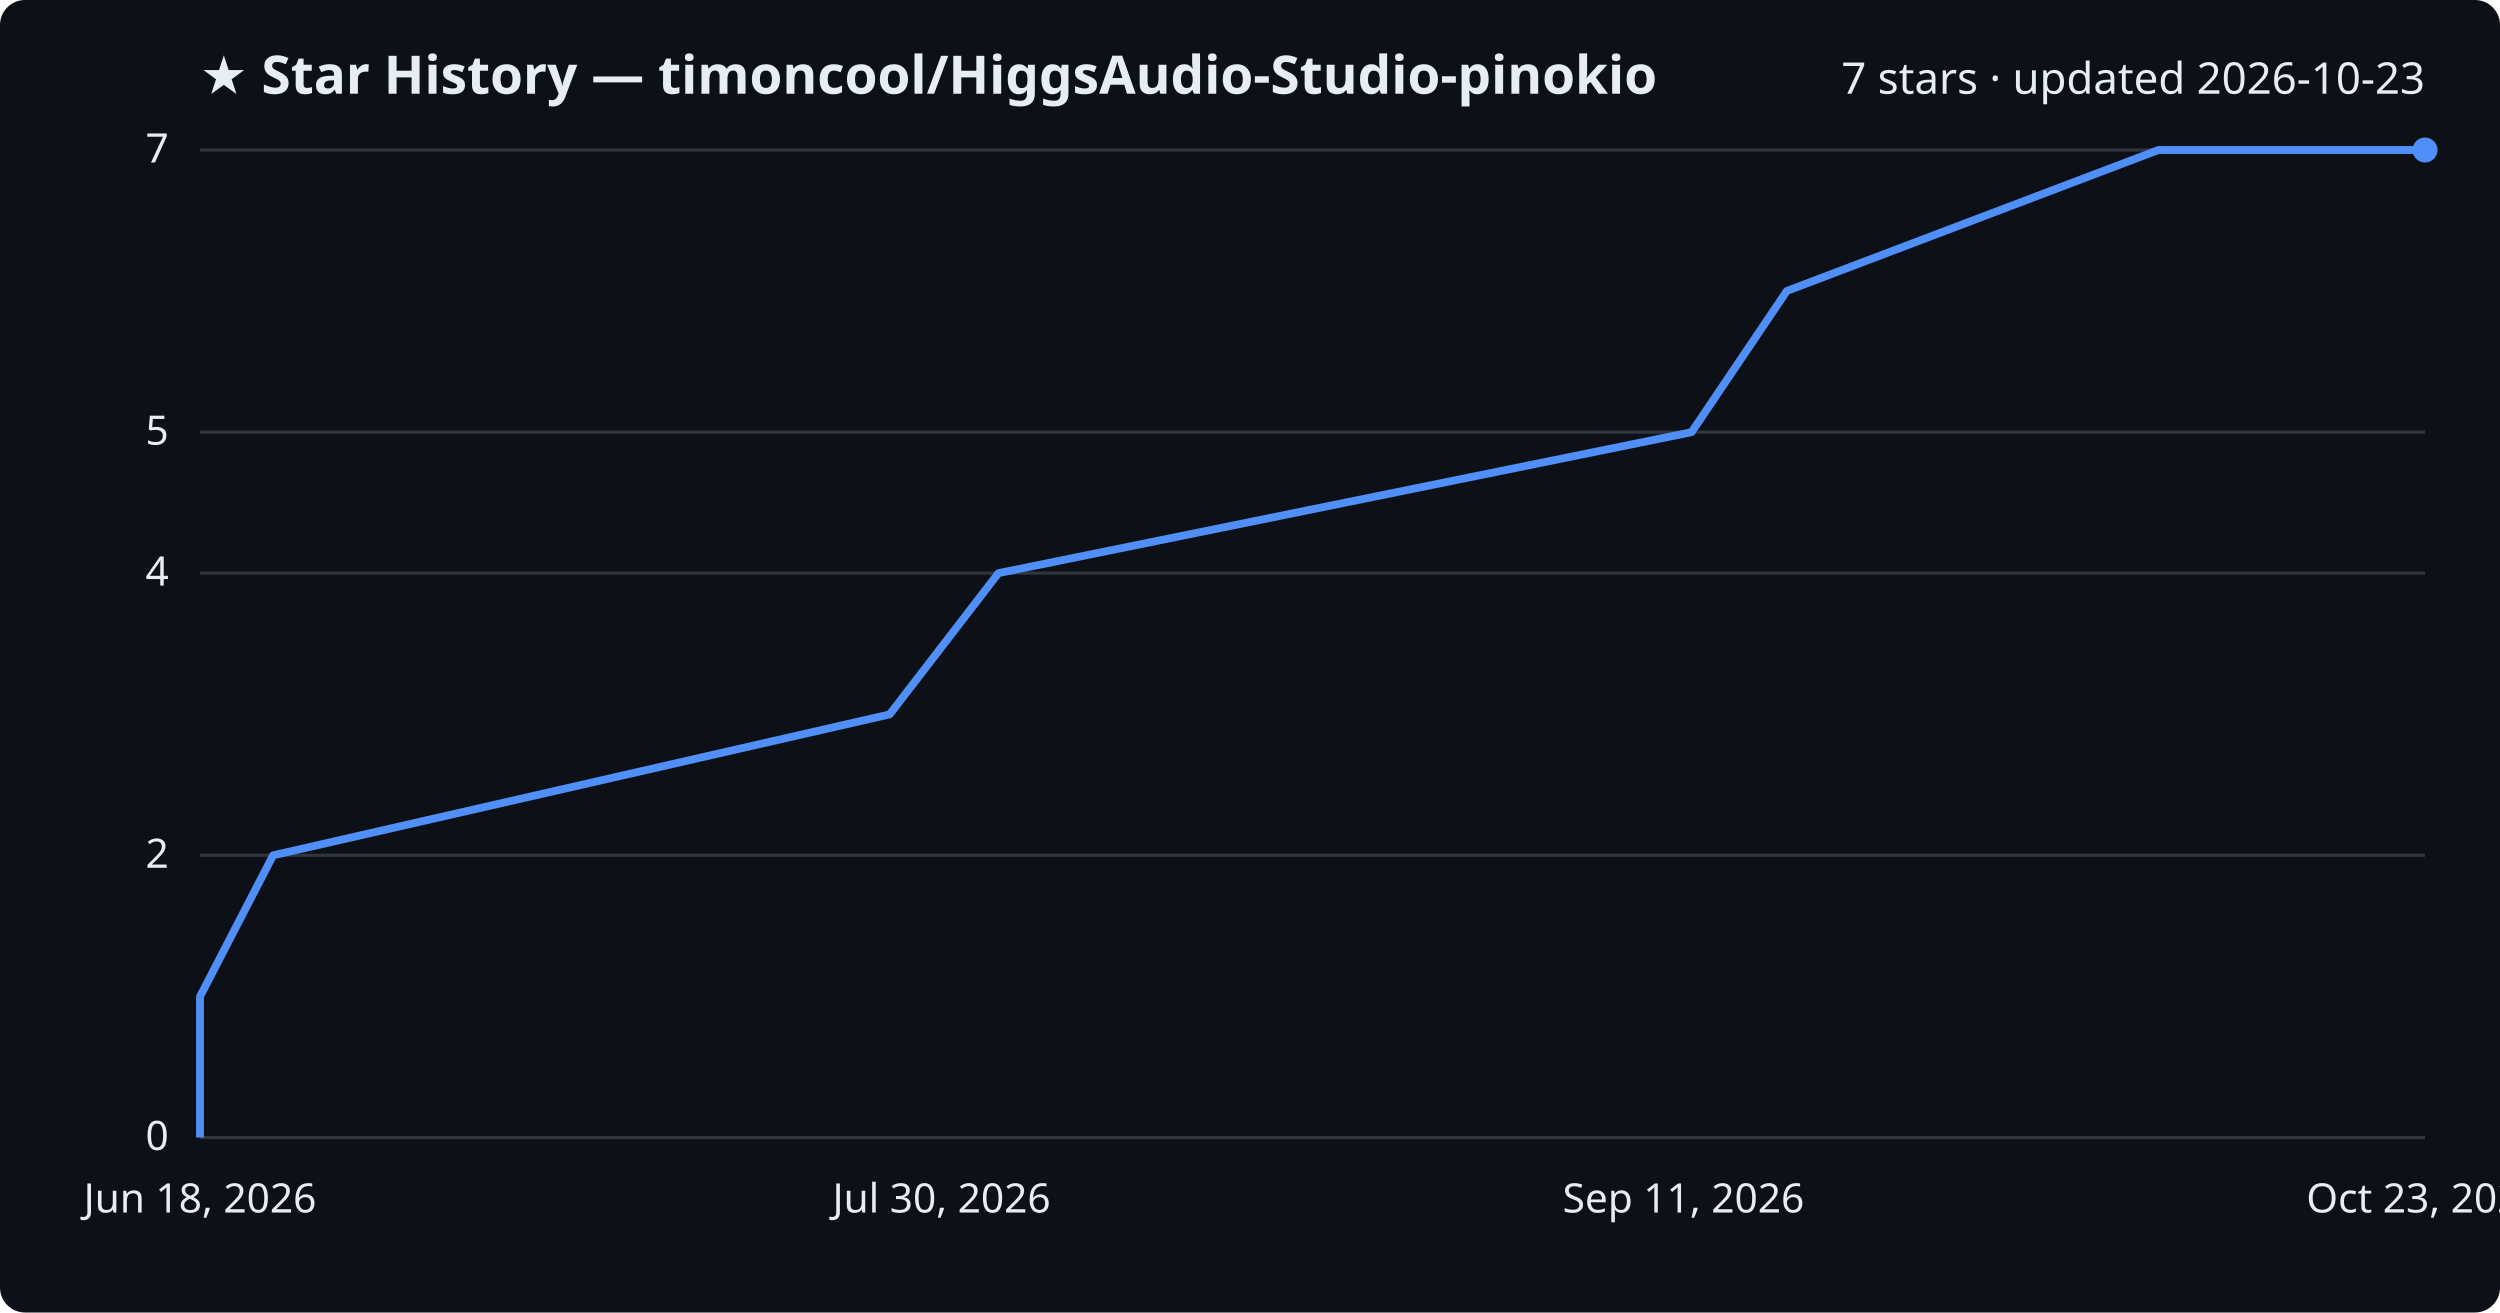
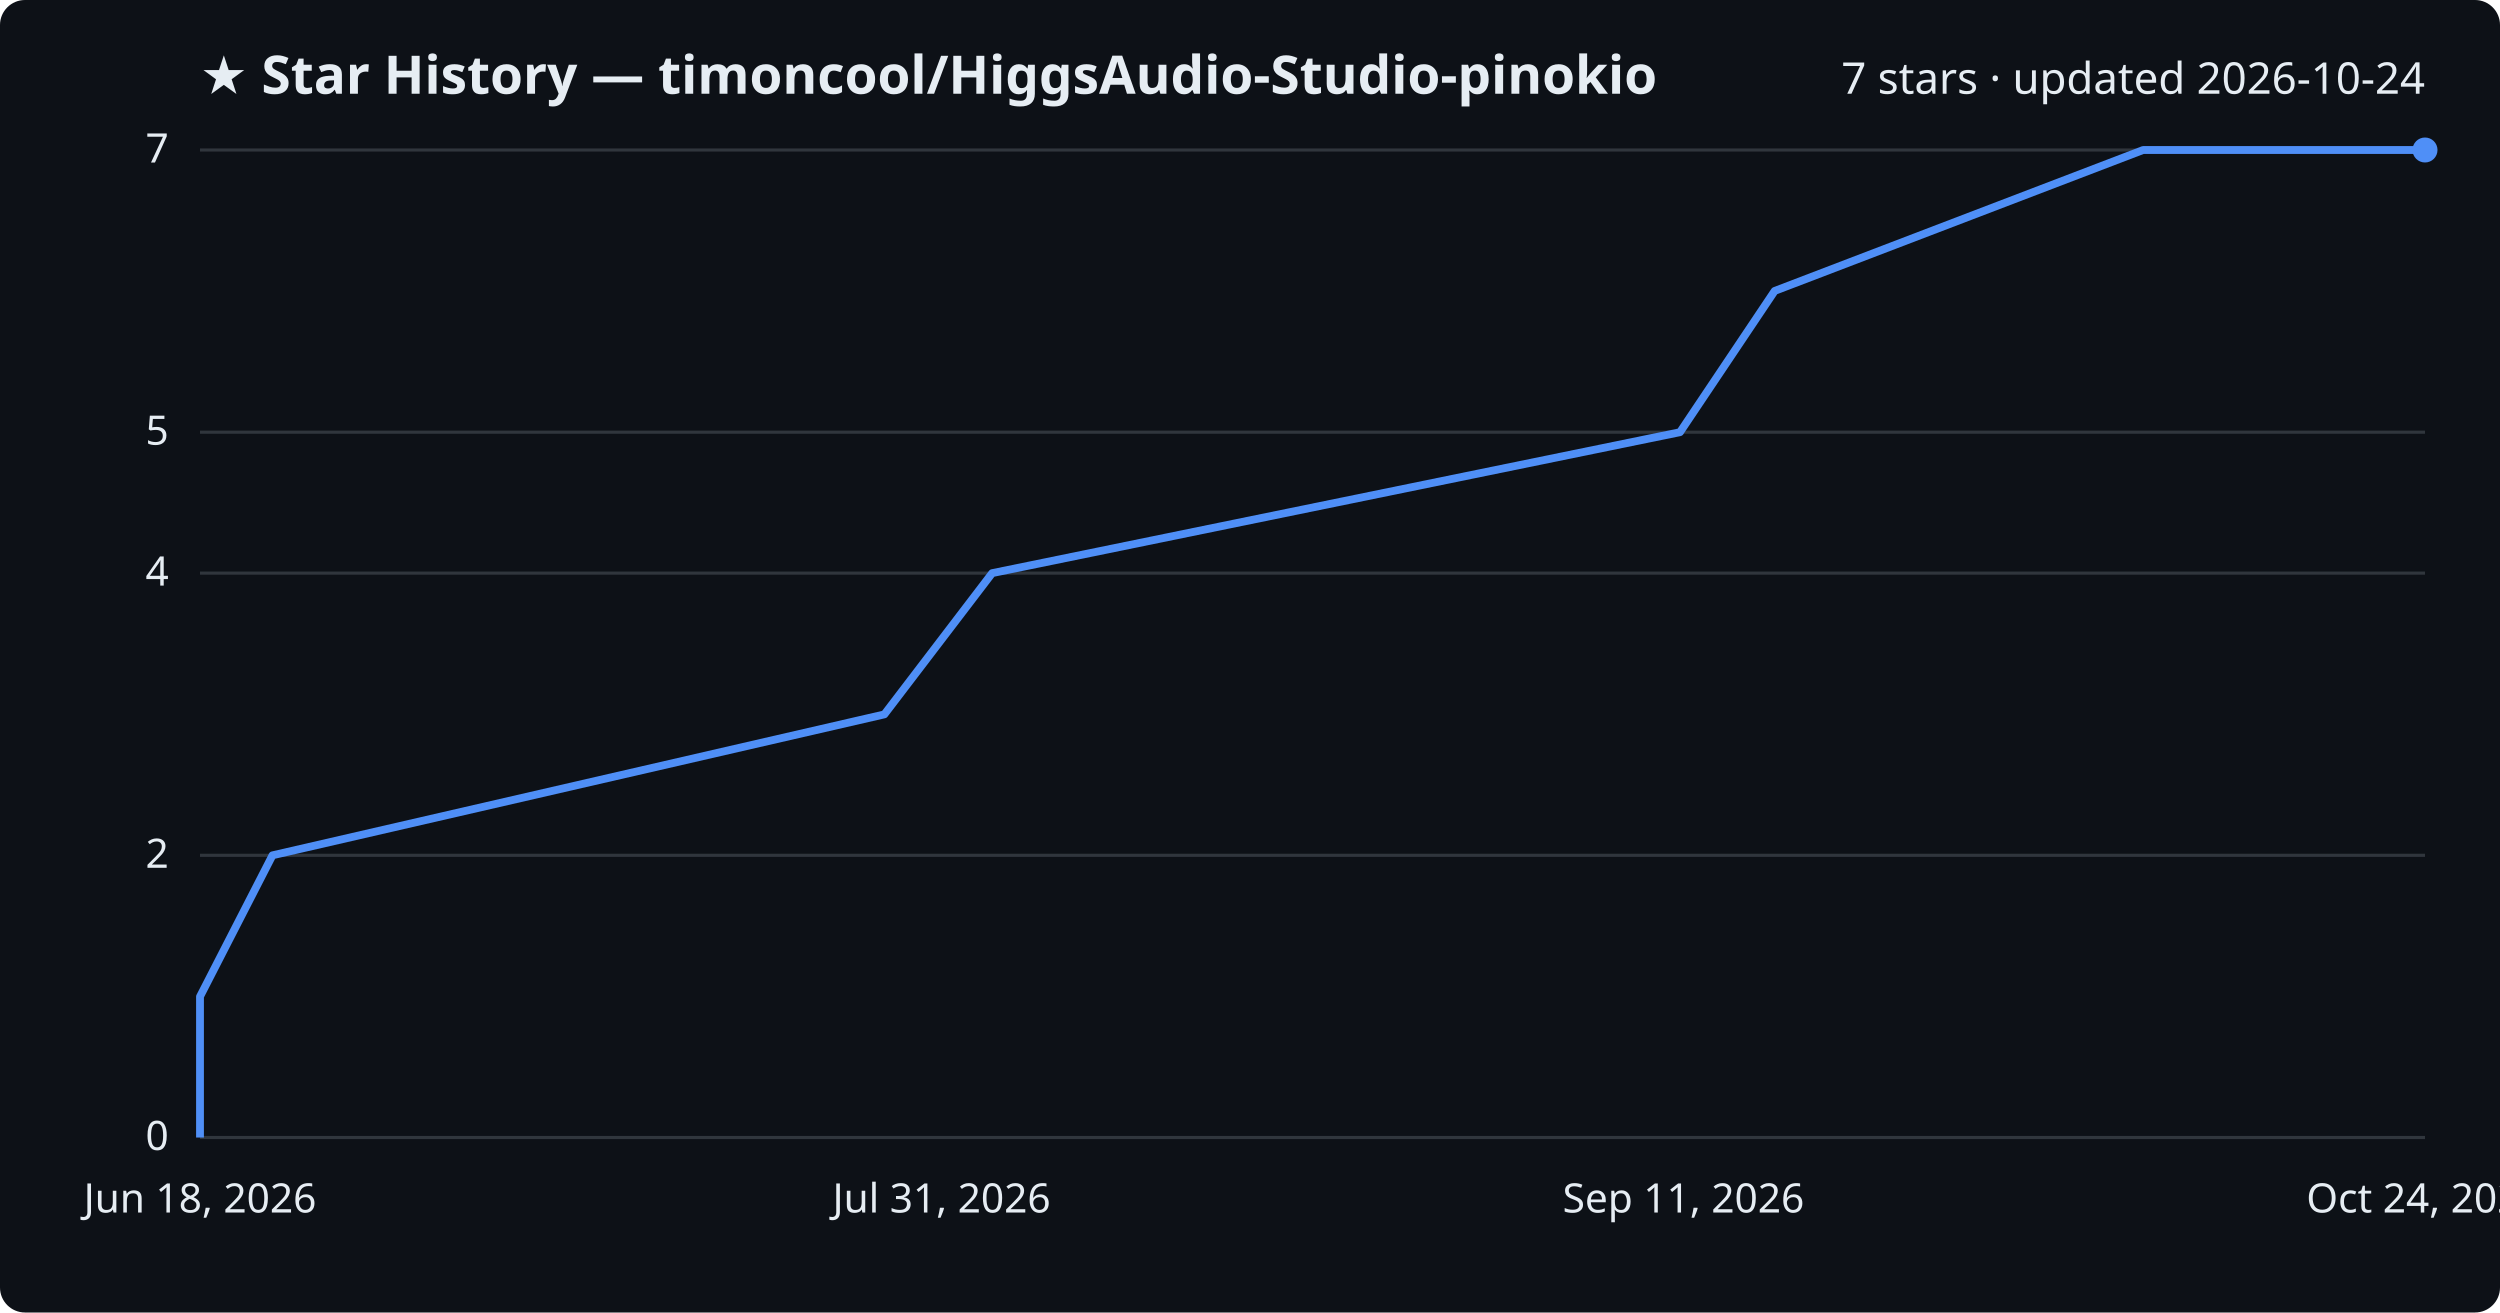
<svg xmlns="http://www.w3.org/2000/svg" viewBox="0 0 800 420" font-family="Segoe UI, sans-serif">
  <rect width="800" height="420" fill="#0d1117" rx="8" />
  <text x="64" y="30" fill="#e6edf3" font-size="17" font-weight="700">★ Star History — timoncool/HiggsAudio-Studio-pinokio</text>
-   <text x="776" y="30" fill="#e6edf3" font-size="14" text-anchor="end">7 stars · updated 2026-10-23</text>
+   <text x="776" y="30" fill="#e6edf3" font-size="14" text-anchor="end">7 stars · updated 2026-10-24</text>
  <line x1="64" y1="364.0" x2="776" y2="364.0" stroke="#30363d" stroke-width="1" />
  <text x="54" y="368.0" fill="#e6edf3" font-size="13" text-anchor="end">0</text>
  <line x1="64" y1="273.7" x2="776" y2="273.7" stroke="#30363d" stroke-width="1" />
  <text x="54" y="277.7" fill="#e6edf3" font-size="13" text-anchor="end">2</text>
  <line x1="64" y1="183.4" x2="776" y2="183.4" stroke="#30363d" stroke-width="1" />
  <text x="54" y="187.4" fill="#e6edf3" font-size="13" text-anchor="end">4</text>
  <line x1="64" y1="138.3" x2="776" y2="138.3" stroke="#30363d" stroke-width="1" />
  <text x="54" y="142.3" fill="#e6edf3" font-size="13" text-anchor="end">5</text>
  <line x1="64" y1="48.0" x2="776" y2="48.0" stroke="#30363d" stroke-width="1" />
  <text x="54" y="52.0" fill="#e6edf3" font-size="13" text-anchor="end">7</text>
-   <path d="M64.0,364.0 L64.0,318.9 L87.4,273.7 L284.7,228.6 L319.5,183.4 L541.3,138.3 L571.8,93.1 L690.7,48.0 L776.0,48.0" fill="none" stroke="#4f8ff7" stroke-width="2.5" stroke-linejoin="round" />
+   <path d="M64.0,364.0 L64.0,318.9 L87.2,273.7 L283.0,228.6 L317.5,183.4 L537.6,138.3 L567.9,93.1 L685.8,48.0 L776.0,48.0" fill="none" stroke="#4f8ff7" stroke-width="2.5" stroke-linejoin="round" />
  <circle cx="776.0" cy="48.0" r="4" fill="#4f8ff7" />
  <text x="64.0" y="388" fill="#e6edf3" font-size="13" text-anchor="middle">Jun 18, 2026</text>
-   <text x="301.3" y="388" fill="#e6edf3" font-size="13" text-anchor="middle">Jul 30, 2026</text>
+   <text x="301.3" y="388" fill="#e6edf3" font-size="13" text-anchor="middle">Jul 31, 2026</text>
  <text x="538.7" y="388" fill="#e6edf3" font-size="13" text-anchor="middle">Sep 11, 2026</text>
-   <text x="776.0" y="388" fill="#e6edf3" font-size="13" text-anchor="middle">Oct 23, 2026</text>
+   <text x="776.0" y="388" fill="#e6edf3" font-size="13" text-anchor="middle">Oct 24, 2026</text>
</svg>
